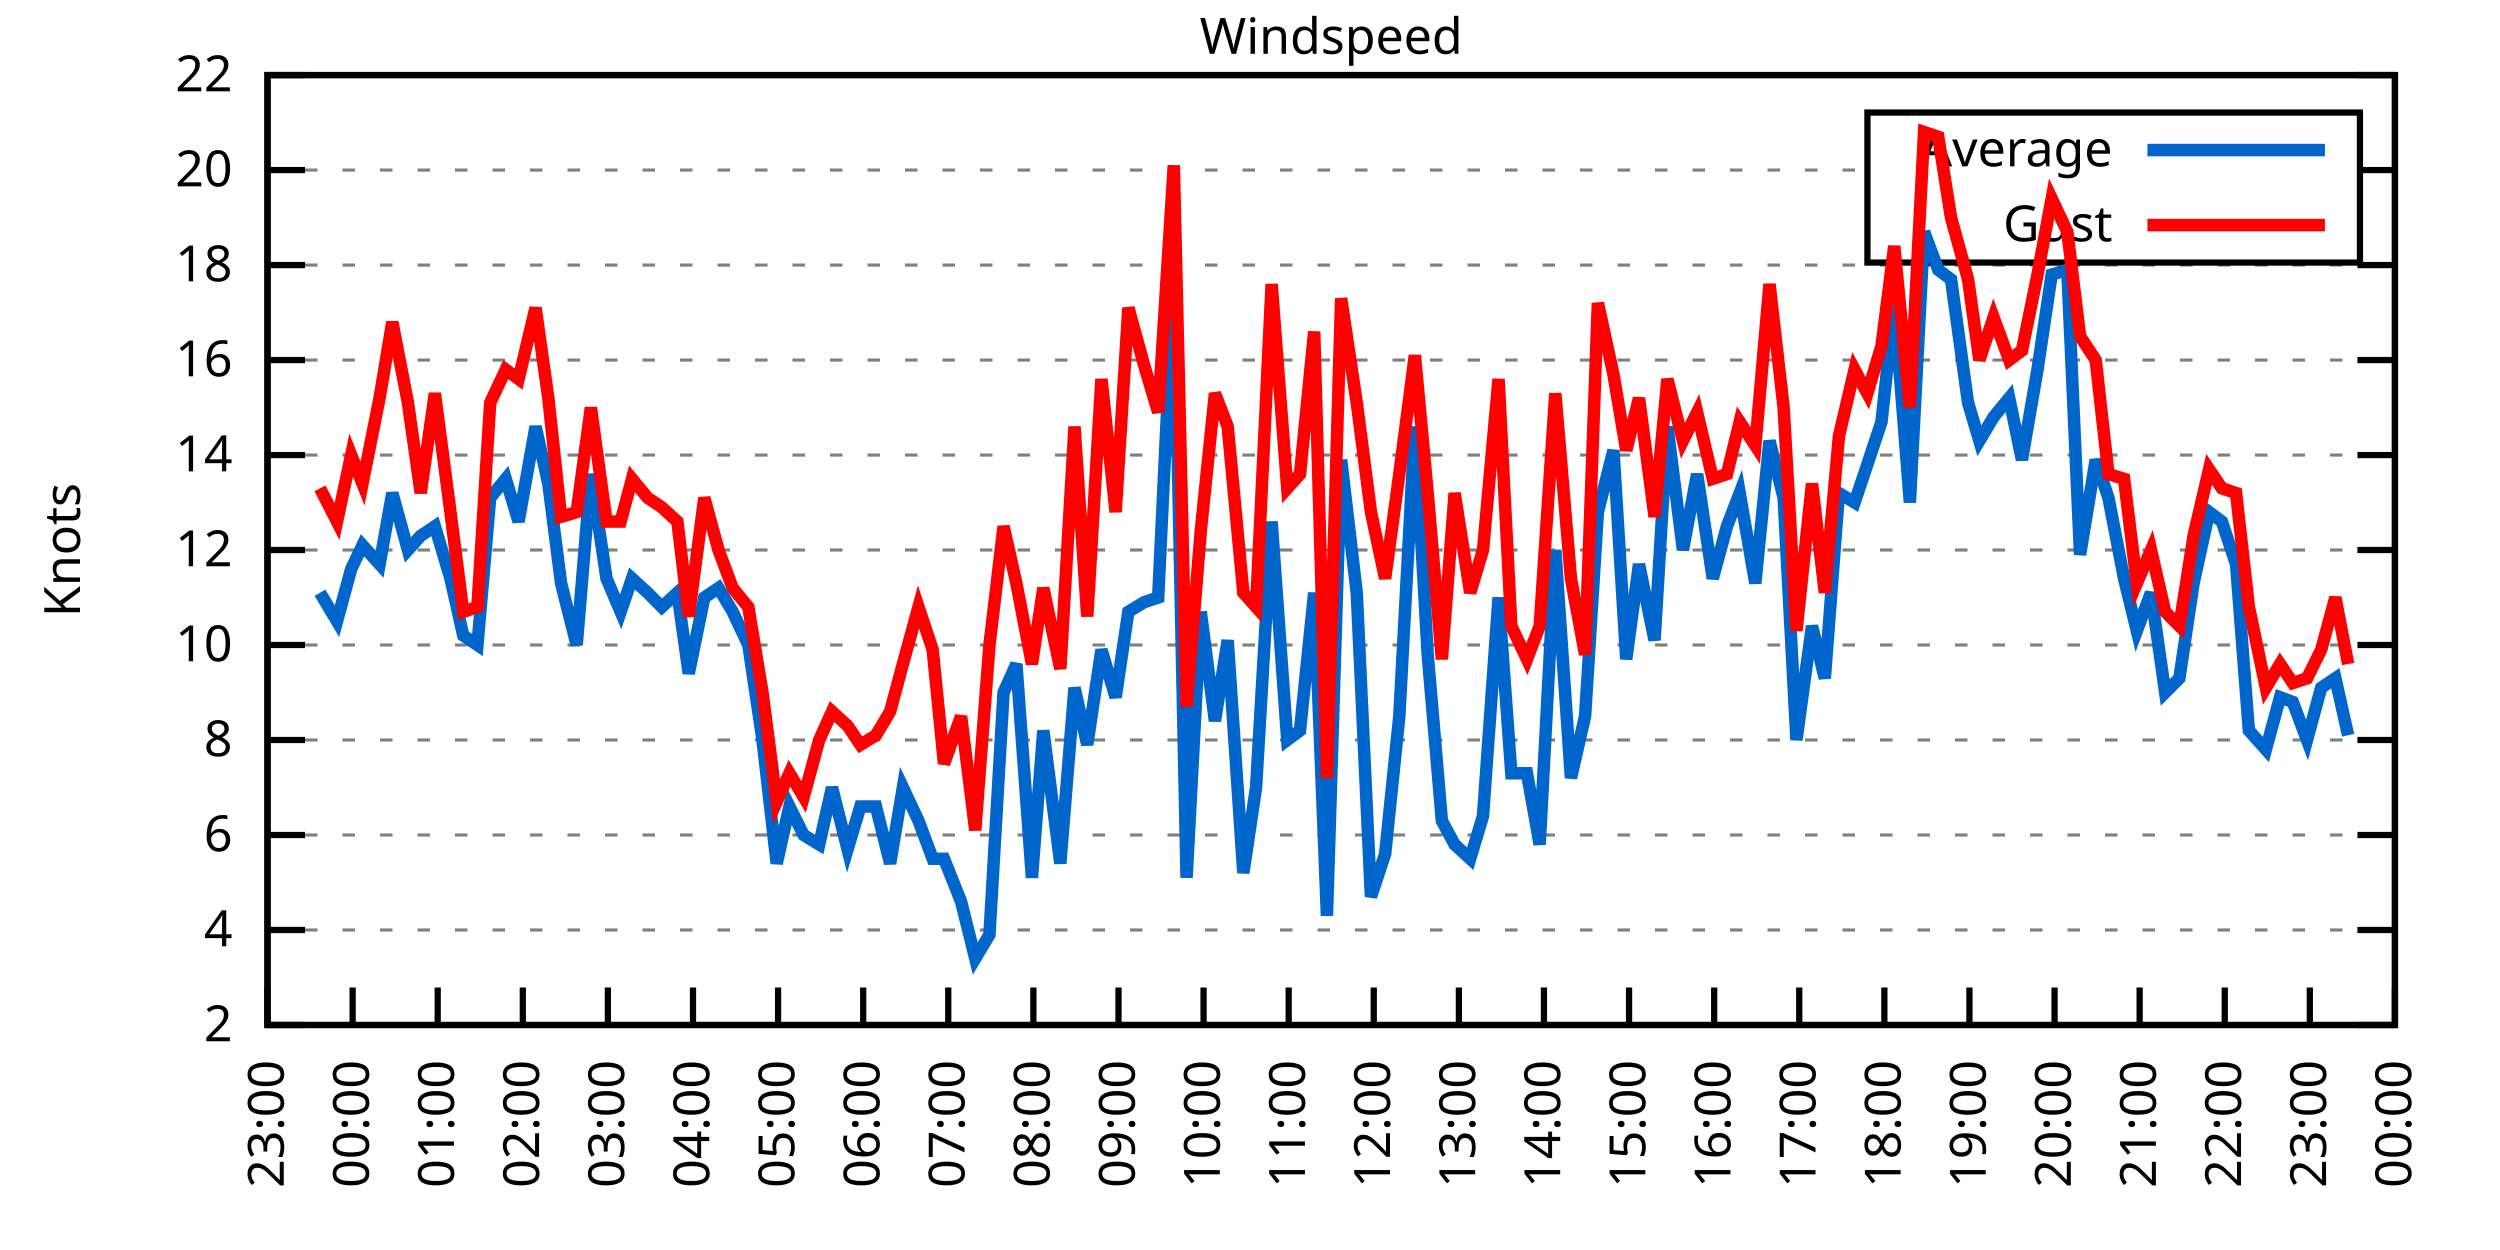
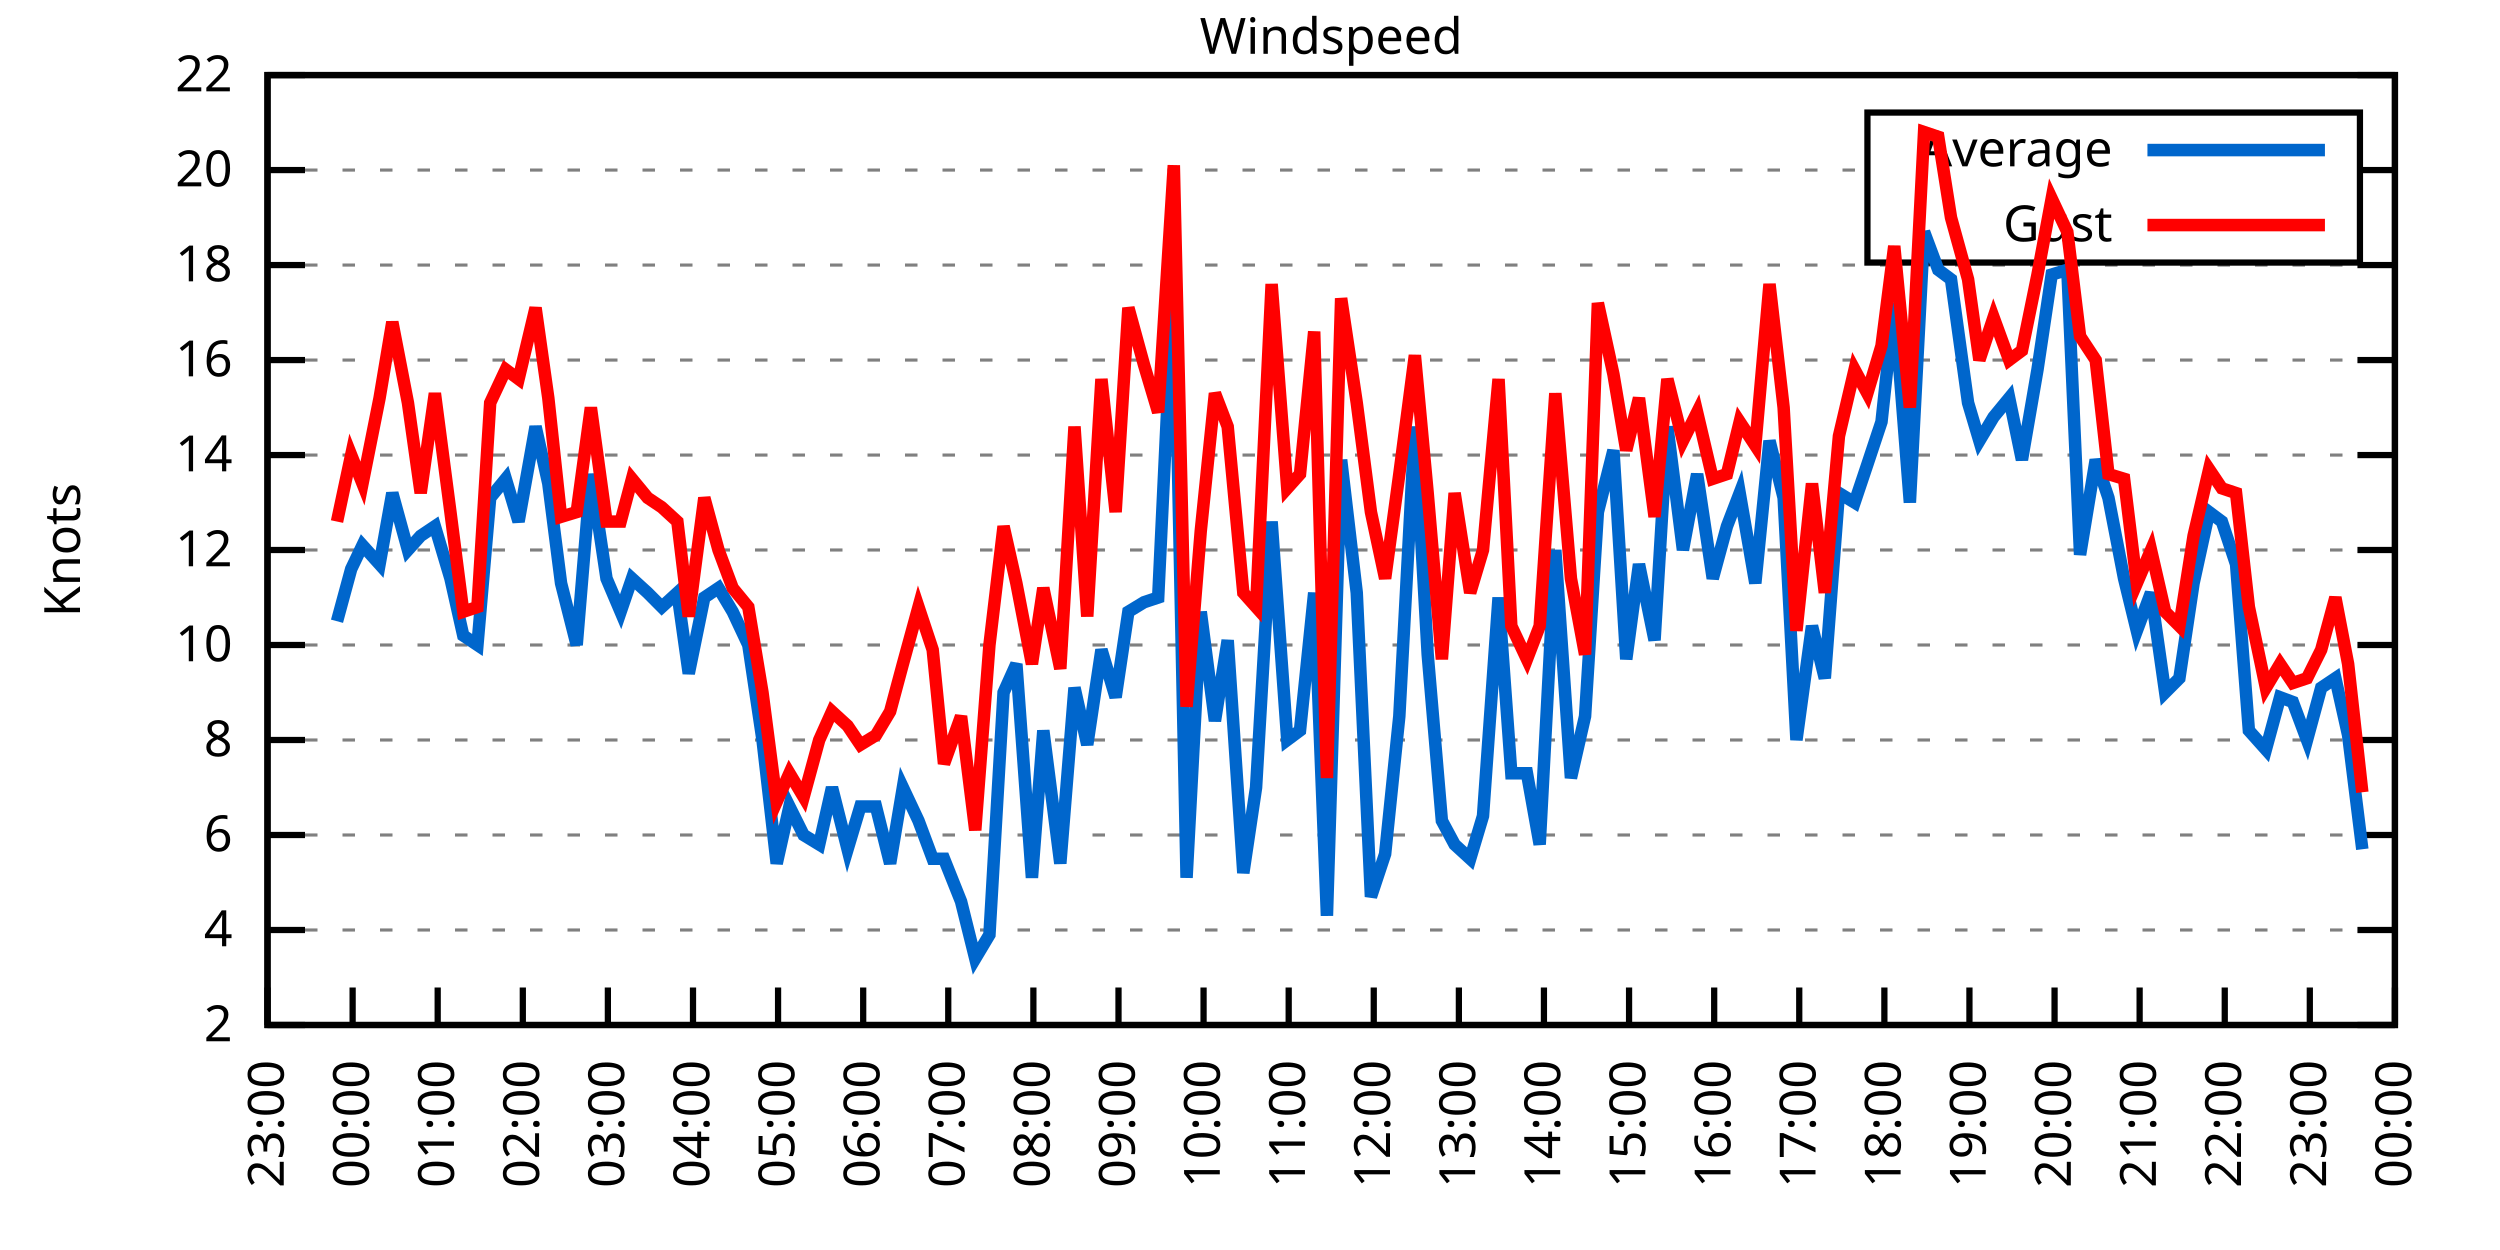
<svg xmlns="http://www.w3.org/2000/svg" xmlns:xlink="http://www.w3.org/1999/xlink" width="400" height="200" viewBox="0 0 400 200">
  <g id="gnuplot_canvas">
    <rect x="0" y="0" width="400" height="200" fill="none" />
    <defs>
      <circle id="gpDot" r="0.5" stroke-width="0.5" stroke="currentColor" />
      <path id="gpPt0" stroke-width="0.333" stroke="currentColor" d="M-1,0 h2 M0,-1 v2" />
      <path id="gpPt1" stroke-width="0.333" stroke="currentColor" d="M-1,-1 L1,1 M1,-1 L-1,1" />
      <path id="gpPt2" stroke-width="0.333" stroke="currentColor" d="M-1,0 L1,0 M0,-1 L0,1 M-1,-1 L1,1 M-1,1 L1,-1" />
      <rect id="gpPt3" stroke-width="0.333" stroke="currentColor" x="-1" y="-1" width="2" height="2" />
      <rect id="gpPt4" stroke-width="0.333" stroke="currentColor" fill="currentColor" x="-1" y="-1" width="2" height="2" />
      <circle id="gpPt5" stroke-width="0.333" stroke="currentColor" cx="0" cy="0" r="1" />
      <use xlink:href="#gpPt5" id="gpPt6" fill="currentColor" stroke="none" />
      <path id="gpPt7" stroke-width="0.333" stroke="currentColor" d="M0,-1.33 L-1.33,0.67 L1.33,0.67 z" />
      <use xlink:href="#gpPt7" id="gpPt8" fill="currentColor" stroke="none" />
      <use xlink:href="#gpPt7" id="gpPt9" stroke="currentColor" transform="rotate(180)" />
      <use xlink:href="#gpPt9" id="gpPt10" fill="currentColor" stroke="none" />
      <use xlink:href="#gpPt3" id="gpPt11" stroke="currentColor" transform="rotate(45)" />
      <use xlink:href="#gpPt11" id="gpPt12" fill="currentColor" stroke="none" />
      <path id="gpPt13" stroke-width="0.333" stroke="currentColor" d="M0,1.330 L1.265,0.411 L0.782,-1.067 L-0.782,-1.076 L-1.265,0.411 z" />
      <use xlink:href="#gpPt13" id="gpPt14" fill="currentColor" stroke="none" />
      <filter id="textbox" filterUnits="objectBoundingBox" x="0" y="0" height="1" width="1">
        <feFlood flood-color="white" flood-opacity="1" result="bgnd" />
        <feComposite in="SourceGraphic" in2="bgnd" operator="atop" />
      </filter>
      <filter id="greybox" filterUnits="objectBoundingBox" x="0" y="0" height="1" width="1">
        <feFlood flood-color="lightgrey" flood-opacity="1" result="grey" />
        <feComposite in="SourceGraphic" in2="grey" operator="atop" />
      </filter>
    </defs>
    <g fill="none" color="white" stroke="currentColor" stroke-width="1.00" stroke-linecap="butt" stroke-linejoin="miter">
</g>
    <g fill="none" color="black" stroke="currentColor" stroke-width="1.00" stroke-linecap="butt" stroke-linejoin="miter">
      <g stroke="none" shape-rendering="crispEdges">
        <polygon fill="rgb(255, 255, 255)" points="42.80,164.00 383.18,164.00 383.18,12.02 42.80,12.02 " />
      </g>
    </g>
    <g fill="none" color="black" stroke="currentColor" stroke-width="1.00" stroke-linecap="butt" stroke-linejoin="miter">
</g>
    <g fill="none" color="black" stroke="black" stroke-width="0.50" stroke-linecap="butt" stroke-linejoin="miter">
</g>
    <g fill="none" color="gray" stroke="currentColor" stroke-width="0.50" stroke-linecap="butt" stroke-linejoin="miter">
      <path stroke="gray" stroke-dasharray="2,4" class="gridline" d="M42.80,164.00 L383.19,164.00  " />
    </g>
    <g fill="none" color="gray" stroke="gray" stroke-width="1.00" stroke-linecap="butt" stroke-linejoin="miter">
</g>
    <g fill="none" color="black" stroke="currentColor" stroke-width="1.00" stroke-linecap="butt" stroke-linejoin="miter">
      <path stroke="black" d="M42.80,164.00 L48.80,164.00 M383.19,164.00 L377.19,164.00  " />
      <g transform="translate(37.20,166.60)" stroke="none" fill="black" font-family="Sans" font-size="8.00" text-anchor="end">
        <text>
          <tspan font-family="Sans"> 2</tspan>
        </text>
      </g>
    </g>
    <g fill="none" color="black" stroke="currentColor" stroke-width="1.00" stroke-linecap="butt" stroke-linejoin="miter">
</g>
    <g fill="none" color="black" stroke="black" stroke-width="0.50" stroke-linecap="butt" stroke-linejoin="miter">
</g>
    <g fill="none" color="gray" stroke="currentColor" stroke-width="0.50" stroke-linecap="butt" stroke-linejoin="miter">
      <path stroke="gray" stroke-dasharray="2,4" class="gridline" d="M42.80,148.80 L383.19,148.80  " />
    </g>
    <g fill="none" color="gray" stroke="gray" stroke-width="1.00" stroke-linecap="butt" stroke-linejoin="miter">
</g>
    <g fill="none" color="black" stroke="currentColor" stroke-width="1.00" stroke-linecap="butt" stroke-linejoin="miter">
      <path stroke="black" d="M42.80,148.80 L48.80,148.80 M383.19,148.80 L377.19,148.80  " />
      <g transform="translate(37.20,151.40)" stroke="none" fill="black" font-family="Sans" font-size="8.00" text-anchor="end">
        <text>
          <tspan font-family="Sans"> 4</tspan>
        </text>
      </g>
    </g>
    <g fill="none" color="black" stroke="currentColor" stroke-width="1.00" stroke-linecap="butt" stroke-linejoin="miter">
</g>
    <g fill="none" color="black" stroke="black" stroke-width="0.50" stroke-linecap="butt" stroke-linejoin="miter">
</g>
    <g fill="none" color="gray" stroke="currentColor" stroke-width="0.50" stroke-linecap="butt" stroke-linejoin="miter">
      <path stroke="gray" stroke-dasharray="2,4" class="gridline" d="M42.80,133.60 L383.19,133.60  " />
    </g>
    <g fill="none" color="gray" stroke="gray" stroke-width="1.00" stroke-linecap="butt" stroke-linejoin="miter">
</g>
    <g fill="none" color="black" stroke="currentColor" stroke-width="1.00" stroke-linecap="butt" stroke-linejoin="miter">
      <path stroke="black" d="M42.80,133.60 L48.80,133.60 M383.19,133.60 L377.19,133.60  " />
      <g transform="translate(37.20,136.20)" stroke="none" fill="black" font-family="Sans" font-size="8.00" text-anchor="end">
        <text>
          <tspan font-family="Sans"> 6</tspan>
        </text>
      </g>
    </g>
    <g fill="none" color="black" stroke="currentColor" stroke-width="1.00" stroke-linecap="butt" stroke-linejoin="miter">
</g>
    <g fill="none" color="black" stroke="black" stroke-width="0.50" stroke-linecap="butt" stroke-linejoin="miter">
</g>
    <g fill="none" color="gray" stroke="currentColor" stroke-width="0.50" stroke-linecap="butt" stroke-linejoin="miter">
      <path stroke="gray" stroke-dasharray="2,4" class="gridline" d="M42.80,118.40 L383.19,118.40  " />
    </g>
    <g fill="none" color="gray" stroke="gray" stroke-width="1.00" stroke-linecap="butt" stroke-linejoin="miter">
</g>
    <g fill="none" color="black" stroke="currentColor" stroke-width="1.00" stroke-linecap="butt" stroke-linejoin="miter">
      <path stroke="black" d="M42.80,118.40 L48.80,118.40 M383.19,118.40 L377.19,118.40  " />
      <g transform="translate(37.20,121.00)" stroke="none" fill="black" font-family="Sans" font-size="8.00" text-anchor="end">
        <text>
          <tspan font-family="Sans"> 8</tspan>
        </text>
      </g>
    </g>
    <g fill="none" color="black" stroke="currentColor" stroke-width="1.00" stroke-linecap="butt" stroke-linejoin="miter">
</g>
    <g fill="none" color="black" stroke="black" stroke-width="0.50" stroke-linecap="butt" stroke-linejoin="miter">
</g>
    <g fill="none" color="gray" stroke="currentColor" stroke-width="0.50" stroke-linecap="butt" stroke-linejoin="miter">
      <path stroke="gray" stroke-dasharray="2,4" class="gridline" d="M42.80,103.20 L383.19,103.20  " />
    </g>
    <g fill="none" color="gray" stroke="gray" stroke-width="1.00" stroke-linecap="butt" stroke-linejoin="miter">
</g>
    <g fill="none" color="black" stroke="currentColor" stroke-width="1.00" stroke-linecap="butt" stroke-linejoin="miter">
      <path stroke="black" d="M42.80,103.20 L48.80,103.20 M383.19,103.20 L377.19,103.20  " />
      <g transform="translate(37.20,105.80)" stroke="none" fill="black" font-family="Sans" font-size="8.00" text-anchor="end">
        <text>
          <tspan font-family="Sans"> 10</tspan>
        </text>
      </g>
    </g>
    <g fill="none" color="black" stroke="currentColor" stroke-width="1.00" stroke-linecap="butt" stroke-linejoin="miter">
</g>
    <g fill="none" color="black" stroke="black" stroke-width="0.50" stroke-linecap="butt" stroke-linejoin="miter">
</g>
    <g fill="none" color="gray" stroke="currentColor" stroke-width="0.50" stroke-linecap="butt" stroke-linejoin="miter">
      <path stroke="gray" stroke-dasharray="2,4" class="gridline" d="M42.80,88.00 L383.19,88.00  " />
    </g>
    <g fill="none" color="gray" stroke="gray" stroke-width="1.00" stroke-linecap="butt" stroke-linejoin="miter">
</g>
    <g fill="none" color="black" stroke="currentColor" stroke-width="1.00" stroke-linecap="butt" stroke-linejoin="miter">
      <path stroke="black" d="M42.80,88.00 L48.80,88.00 M383.19,88.00 L377.19,88.00  " />
      <g transform="translate(37.20,90.60)" stroke="none" fill="black" font-family="Sans" font-size="8.00" text-anchor="end">
        <text>
          <tspan font-family="Sans"> 12</tspan>
        </text>
      </g>
    </g>
    <g fill="none" color="black" stroke="currentColor" stroke-width="1.00" stroke-linecap="butt" stroke-linejoin="miter">
</g>
    <g fill="none" color="black" stroke="black" stroke-width="0.50" stroke-linecap="butt" stroke-linejoin="miter">
</g>
    <g fill="none" color="gray" stroke="currentColor" stroke-width="0.50" stroke-linecap="butt" stroke-linejoin="miter">
      <path stroke="gray" stroke-dasharray="2,4" class="gridline" d="M42.80,72.81 L383.19,72.81  " />
    </g>
    <g fill="none" color="gray" stroke="gray" stroke-width="1.00" stroke-linecap="butt" stroke-linejoin="miter">
</g>
    <g fill="none" color="black" stroke="currentColor" stroke-width="1.00" stroke-linecap="butt" stroke-linejoin="miter">
      <path stroke="black" d="M42.80,72.81 L48.80,72.81 M383.19,72.81 L377.19,72.81  " />
      <g transform="translate(37.20,75.41)" stroke="none" fill="black" font-family="Sans" font-size="8.00" text-anchor="end">
        <text>
          <tspan font-family="Sans"> 14</tspan>
        </text>
      </g>
    </g>
    <g fill="none" color="black" stroke="currentColor" stroke-width="1.00" stroke-linecap="butt" stroke-linejoin="miter">
</g>
    <g fill="none" color="black" stroke="black" stroke-width="0.50" stroke-linecap="butt" stroke-linejoin="miter">
</g>
    <g fill="none" color="gray" stroke="currentColor" stroke-width="0.50" stroke-linecap="butt" stroke-linejoin="miter">
      <path stroke="gray" stroke-dasharray="2,4" class="gridline" d="M42.80,57.61 L383.19,57.61  " />
    </g>
    <g fill="none" color="gray" stroke="gray" stroke-width="1.00" stroke-linecap="butt" stroke-linejoin="miter">
</g>
    <g fill="none" color="black" stroke="currentColor" stroke-width="1.00" stroke-linecap="butt" stroke-linejoin="miter">
      <path stroke="black" d="M42.80,57.61 L48.80,57.61 M383.19,57.61 L377.19,57.61  " />
      <g transform="translate(37.20,60.21)" stroke="none" fill="black" font-family="Sans" font-size="8.00" text-anchor="end">
        <text>
          <tspan font-family="Sans"> 16</tspan>
        </text>
      </g>
    </g>
    <g fill="none" color="black" stroke="currentColor" stroke-width="1.00" stroke-linecap="butt" stroke-linejoin="miter">
</g>
    <g fill="none" color="black" stroke="black" stroke-width="0.50" stroke-linecap="butt" stroke-linejoin="miter">
</g>
    <g fill="none" color="gray" stroke="currentColor" stroke-width="0.50" stroke-linecap="butt" stroke-linejoin="miter">
      <path stroke="gray" stroke-dasharray="2,4" class="gridline" d="M42.80,42.41 L383.19,42.41  " />
    </g>
    <g fill="none" color="gray" stroke="gray" stroke-width="1.00" stroke-linecap="butt" stroke-linejoin="miter">
</g>
    <g fill="none" color="black" stroke="currentColor" stroke-width="1.00" stroke-linecap="butt" stroke-linejoin="miter">
      <path stroke="black" d="M42.80,42.41 L48.80,42.41 M383.19,42.41 L377.19,42.41  " />
      <g transform="translate(37.20,45.01)" stroke="none" fill="black" font-family="Sans" font-size="8.00" text-anchor="end">
        <text>
          <tspan font-family="Sans"> 18</tspan>
        </text>
      </g>
    </g>
    <g fill="none" color="black" stroke="currentColor" stroke-width="1.00" stroke-linecap="butt" stroke-linejoin="miter">
</g>
    <g fill="none" color="black" stroke="black" stroke-width="0.50" stroke-linecap="butt" stroke-linejoin="miter">
</g>
    <g fill="none" color="gray" stroke="currentColor" stroke-width="0.50" stroke-linecap="butt" stroke-linejoin="miter">
      <path stroke="gray" stroke-dasharray="2,4" class="gridline" d="M42.80,27.21 L298.79,27.21 M377.59,27.21 L383.19,27.21  " />
    </g>
    <g fill="none" color="gray" stroke="gray" stroke-width="1.00" stroke-linecap="butt" stroke-linejoin="miter">
</g>
    <g fill="none" color="black" stroke="currentColor" stroke-width="1.00" stroke-linecap="butt" stroke-linejoin="miter">
      <path stroke="black" d="M42.80,27.21 L48.80,27.21 M383.19,27.21 L377.19,27.21  " />
      <g transform="translate(37.20,29.81)" stroke="none" fill="black" font-family="Sans" font-size="8.00" text-anchor="end">
        <text>
          <tspan font-family="Sans"> 20</tspan>
        </text>
      </g>
    </g>
    <g fill="none" color="black" stroke="currentColor" stroke-width="1.00" stroke-linecap="butt" stroke-linejoin="miter">
</g>
    <g fill="none" color="black" stroke="black" stroke-width="0.50" stroke-linecap="butt" stroke-linejoin="miter">
</g>
    <g fill="none" color="gray" stroke="currentColor" stroke-width="0.50" stroke-linecap="butt" stroke-linejoin="miter">
      <path stroke="gray" stroke-dasharray="2,4" class="gridline" d="M42.80,12.01 L383.19,12.01  " />
    </g>
    <g fill="none" color="gray" stroke="gray" stroke-width="1.00" stroke-linecap="butt" stroke-linejoin="miter">
</g>
    <g fill="none" color="black" stroke="currentColor" stroke-width="1.00" stroke-linecap="butt" stroke-linejoin="miter">
      <path stroke="black" d="M42.80,12.01 L48.80,12.01 M383.19,12.01 L377.19,12.01  " />
      <g transform="translate(37.20,14.61)" stroke="none" fill="black" font-family="Sans" font-size="8.00" text-anchor="end">
        <text>
          <tspan font-family="Sans"> 22</tspan>
        </text>
      </g>
    </g>
    <g fill="none" color="black" stroke="currentColor" stroke-width="1.00" stroke-linecap="butt" stroke-linejoin="miter">
      <path stroke="black" d="M42.80,164.00 L42.80,158.00  " />
      <g transform="translate(45.40,169.60) rotate(270.00)" stroke="none" fill="black" font-family="Sans" font-size="8.00" text-anchor="end">
        <text>
          <tspan font-family="Sans">23:00</tspan>
        </text>
      </g>
    </g>
    <g fill="none" color="black" stroke="currentColor" stroke-width="1.00" stroke-linecap="butt" stroke-linejoin="miter">
      <path stroke="black" d="M56.42,164.00 L56.42,158.00  " />
      <g transform="translate(59.02,169.60) rotate(270.00)" stroke="none" fill="black" font-family="Sans" font-size="8.00" text-anchor="end">
        <text>
          <tspan font-family="Sans">00:00</tspan>
        </text>
      </g>
    </g>
    <g fill="none" color="black" stroke="currentColor" stroke-width="1.00" stroke-linecap="butt" stroke-linejoin="miter">
      <path stroke="black" d="M70.03,164.00 L70.03,158.00  " />
      <g transform="translate(72.63,169.60) rotate(270.00)" stroke="none" fill="black" font-family="Sans" font-size="8.00" text-anchor="end">
        <text>
          <tspan font-family="Sans">01:00</tspan>
        </text>
      </g>
    </g>
    <g fill="none" color="black" stroke="currentColor" stroke-width="1.00" stroke-linecap="butt" stroke-linejoin="miter">
      <path stroke="black" d="M83.65,164.00 L83.65,158.00  " />
      <g transform="translate(86.25,169.60) rotate(270.00)" stroke="none" fill="black" font-family="Sans" font-size="8.00" text-anchor="end">
        <text>
          <tspan font-family="Sans">02:00</tspan>
        </text>
      </g>
    </g>
    <g fill="none" color="black" stroke="currentColor" stroke-width="1.00" stroke-linecap="butt" stroke-linejoin="miter">
      <path stroke="black" d="M97.26,164.00 L97.26,158.00  " />
      <g transform="translate(99.86,169.60) rotate(270.00)" stroke="none" fill="black" font-family="Sans" font-size="8.00" text-anchor="end">
        <text>
          <tspan font-family="Sans">03:00</tspan>
        </text>
      </g>
    </g>
    <g fill="none" color="black" stroke="currentColor" stroke-width="1.00" stroke-linecap="butt" stroke-linejoin="miter">
      <path stroke="black" d="M110.88,164.00 L110.88,158.00  " />
      <g transform="translate(113.48,169.60) rotate(270.00)" stroke="none" fill="black" font-family="Sans" font-size="8.00" text-anchor="end">
        <text>
          <tspan font-family="Sans">04:00</tspan>
        </text>
      </g>
    </g>
    <g fill="none" color="black" stroke="currentColor" stroke-width="1.00" stroke-linecap="butt" stroke-linejoin="miter">
      <path stroke="black" d="M124.49,164.00 L124.49,158.00  " />
      <g transform="translate(127.09,169.60) rotate(270.00)" stroke="none" fill="black" font-family="Sans" font-size="8.00" text-anchor="end">
        <text>
          <tspan font-family="Sans">05:00</tspan>
        </text>
      </g>
    </g>
    <g fill="none" color="black" stroke="currentColor" stroke-width="1.00" stroke-linecap="butt" stroke-linejoin="miter">
      <path stroke="black" d="M138.11,164.00 L138.11,158.00  " />
      <g transform="translate(140.71,169.60) rotate(270.00)" stroke="none" fill="black" font-family="Sans" font-size="8.00" text-anchor="end">
        <text>
          <tspan font-family="Sans">06:00</tspan>
        </text>
      </g>
    </g>
    <g fill="none" color="black" stroke="currentColor" stroke-width="1.00" stroke-linecap="butt" stroke-linejoin="miter">
      <path stroke="black" d="M151.72,164.00 L151.72,158.00  " />
      <g transform="translate(154.32,169.60) rotate(270.00)" stroke="none" fill="black" font-family="Sans" font-size="8.00" text-anchor="end">
        <text>
          <tspan font-family="Sans">07:00</tspan>
        </text>
      </g>
    </g>
    <g fill="none" color="black" stroke="currentColor" stroke-width="1.00" stroke-linecap="butt" stroke-linejoin="miter">
      <path stroke="black" d="M165.34,164.00 L165.34,158.00  " />
      <g transform="translate(167.94,169.60) rotate(270.00)" stroke="none" fill="black" font-family="Sans" font-size="8.00" text-anchor="end">
        <text>
          <tspan font-family="Sans">08:00</tspan>
        </text>
      </g>
    </g>
    <g fill="none" color="black" stroke="currentColor" stroke-width="1.00" stroke-linecap="butt" stroke-linejoin="miter">
      <path stroke="black" d="M178.96,164.00 L178.96,158.00  " />
      <g transform="translate(181.56,169.60) rotate(270.00)" stroke="none" fill="black" font-family="Sans" font-size="8.00" text-anchor="end">
        <text>
          <tspan font-family="Sans">09:00</tspan>
        </text>
      </g>
    </g>
    <g fill="none" color="black" stroke="currentColor" stroke-width="1.00" stroke-linecap="butt" stroke-linejoin="miter">
      <path stroke="black" d="M192.57,164.00 L192.57,158.00  " />
      <g transform="translate(195.17,169.60) rotate(270.00)" stroke="none" fill="black" font-family="Sans" font-size="8.00" text-anchor="end">
        <text>
          <tspan font-family="Sans">10:00</tspan>
        </text>
      </g>
    </g>
    <g fill="none" color="black" stroke="currentColor" stroke-width="1.00" stroke-linecap="butt" stroke-linejoin="miter">
      <path stroke="black" d="M206.19,164.00 L206.19,158.00  " />
      <g transform="translate(208.79,169.60) rotate(270.00)" stroke="none" fill="black" font-family="Sans" font-size="8.00" text-anchor="end">
        <text>
          <tspan font-family="Sans">11:00</tspan>
        </text>
      </g>
    </g>
    <g fill="none" color="black" stroke="currentColor" stroke-width="1.00" stroke-linecap="butt" stroke-linejoin="miter">
      <path stroke="black" d="M219.80,164.00 L219.80,158.00  " />
      <g transform="translate(222.40,169.60) rotate(270.00)" stroke="none" fill="black" font-family="Sans" font-size="8.00" text-anchor="end">
        <text>
          <tspan font-family="Sans">12:00</tspan>
        </text>
      </g>
    </g>
    <g fill="none" color="black" stroke="currentColor" stroke-width="1.00" stroke-linecap="butt" stroke-linejoin="miter">
      <path stroke="black" d="M233.42,164.00 L233.42,158.00  " />
      <g transform="translate(236.02,169.60) rotate(270.00)" stroke="none" fill="black" font-family="Sans" font-size="8.00" text-anchor="end">
        <text>
          <tspan font-family="Sans">13:00</tspan>
        </text>
      </g>
    </g>
    <g fill="none" color="black" stroke="currentColor" stroke-width="1.00" stroke-linecap="butt" stroke-linejoin="miter">
      <path stroke="black" d="M247.03,164.00 L247.03,158.00  " />
      <g transform="translate(249.63,169.60) rotate(270.00)" stroke="none" fill="black" font-family="Sans" font-size="8.00" text-anchor="end">
        <text>
          <tspan font-family="Sans">14:00</tspan>
        </text>
      </g>
    </g>
    <g fill="none" color="black" stroke="currentColor" stroke-width="1.00" stroke-linecap="butt" stroke-linejoin="miter">
      <path stroke="black" d="M260.65,164.00 L260.65,158.00  " />
      <g transform="translate(263.25,169.60) rotate(270.00)" stroke="none" fill="black" font-family="Sans" font-size="8.00" text-anchor="end">
        <text>
          <tspan font-family="Sans">15:00</tspan>
        </text>
      </g>
    </g>
    <g fill="none" color="black" stroke="currentColor" stroke-width="1.00" stroke-linecap="butt" stroke-linejoin="miter">
      <path stroke="black" d="M274.27,164.00 L274.27,158.00  " />
      <g transform="translate(276.87,169.60) rotate(270.00)" stroke="none" fill="black" font-family="Sans" font-size="8.00" text-anchor="end">
        <text>
          <tspan font-family="Sans">16:00</tspan>
        </text>
      </g>
    </g>
    <g fill="none" color="black" stroke="currentColor" stroke-width="1.00" stroke-linecap="butt" stroke-linejoin="miter">
      <path stroke="black" d="M287.88,164.00 L287.88,158.00  " />
      <g transform="translate(290.48,169.60) rotate(270.00)" stroke="none" fill="black" font-family="Sans" font-size="8.00" text-anchor="end">
        <text>
          <tspan font-family="Sans">17:00</tspan>
        </text>
      </g>
    </g>
    <g fill="none" color="black" stroke="currentColor" stroke-width="1.00" stroke-linecap="butt" stroke-linejoin="miter">
      <path stroke="black" d="M301.50,164.00 L301.50,158.00  " />
      <g transform="translate(304.10,169.60) rotate(270.00)" stroke="none" fill="black" font-family="Sans" font-size="8.00" text-anchor="end">
        <text>
          <tspan font-family="Sans">18:00</tspan>
        </text>
      </g>
    </g>
    <g fill="none" color="black" stroke="currentColor" stroke-width="1.00" stroke-linecap="butt" stroke-linejoin="miter">
      <path stroke="black" d="M315.11,164.00 L315.11,158.00  " />
      <g transform="translate(317.71,169.60) rotate(270.00)" stroke="none" fill="black" font-family="Sans" font-size="8.00" text-anchor="end">
        <text>
          <tspan font-family="Sans">19:00</tspan>
        </text>
      </g>
    </g>
    <g fill="none" color="black" stroke="currentColor" stroke-width="1.00" stroke-linecap="butt" stroke-linejoin="miter">
      <path stroke="black" d="M328.73,164.00 L328.73,158.00  " />
      <g transform="translate(331.33,169.60) rotate(270.00)" stroke="none" fill="black" font-family="Sans" font-size="8.00" text-anchor="end">
        <text>
          <tspan font-family="Sans">20:00</tspan>
        </text>
      </g>
    </g>
    <g fill="none" color="black" stroke="currentColor" stroke-width="1.00" stroke-linecap="butt" stroke-linejoin="miter">
      <path stroke="black" d="M342.34,164.00 L342.34,158.00  " />
      <g transform="translate(344.94,169.60) rotate(270.00)" stroke="none" fill="black" font-family="Sans" font-size="8.00" text-anchor="end">
        <text>
          <tspan font-family="Sans">21:00</tspan>
        </text>
      </g>
    </g>
    <g fill="none" color="black" stroke="currentColor" stroke-width="1.00" stroke-linecap="butt" stroke-linejoin="miter">
      <path stroke="black" d="M355.96,164.00 L355.96,158.00  " />
      <g transform="translate(358.56,169.60) rotate(270.00)" stroke="none" fill="black" font-family="Sans" font-size="8.00" text-anchor="end">
        <text>
          <tspan font-family="Sans">22:00</tspan>
        </text>
      </g>
    </g>
    <g fill="none" color="black" stroke="currentColor" stroke-width="1.00" stroke-linecap="butt" stroke-linejoin="miter">
      <path stroke="black" d="M369.57,164.00 L369.57,158.00  " />
      <g transform="translate(372.17,169.60) rotate(270.00)" stroke="none" fill="black" font-family="Sans" font-size="8.00" text-anchor="end">
        <text>
          <tspan font-family="Sans">23:00</tspan>
        </text>
      </g>
    </g>
    <g fill="none" color="black" stroke="currentColor" stroke-width="1.00" stroke-linecap="butt" stroke-linejoin="miter">
      <path stroke="black" d="M383.19,164.00 L383.19,158.00  " />
      <g transform="translate(385.79,169.60) rotate(270.00)" stroke="none" fill="black" font-family="Sans" font-size="8.00" text-anchor="end">
        <text>
          <tspan font-family="Sans">00:00</tspan>
        </text>
      </g>
    </g>
    <g fill="none" color="black" stroke="currentColor" stroke-width="1.00" stroke-linecap="butt" stroke-linejoin="miter">
</g>
    <g fill="none" color="black" stroke="currentColor" stroke-width="1.00" stroke-linecap="butt" stroke-linejoin="miter">
      <path stroke="black" d="M42.80,12.01 L42.80,164.00 L383.19,164.00 L383.19,12.01 L42.80,12.01 Z  " />
    </g>
    <g fill="none" color="black" stroke="currentColor" stroke-width="1.00" stroke-linecap="butt" stroke-linejoin="miter">
</g>
    <g fill="none" color="black" stroke="currentColor" stroke-width="1.00" stroke-linecap="butt" stroke-linejoin="miter">
      <path stroke="black" d="M298.79,42.01 L298.79,18.01 L377.59,18.01 L377.59,42.01 L298.79,42.01 Z  " />
    </g>
    <g id="Windspeed_plot_1">
      <g fill="none" color="white" stroke="black" stroke-width="2.00" stroke-linecap="butt" stroke-linejoin="miter">
</g>
      <g fill="none" color="black" stroke="currentColor" stroke-width="2.00" stroke-linecap="butt" stroke-linejoin="miter">
        <g transform="translate(337.99,26.61)" stroke="none" fill="black" font-family="Sans" font-size="8.00" text-anchor="end">
          <text>
            <tspan font-family="Sans">Average</tspan>
          </text>
        </g>
      </g>
      <g fill="none" color="black" stroke="currentColor" stroke-width="2.00" stroke-linecap="butt" stroke-linejoin="miter">
-         <path stroke="rgb(  0, 102, 204)" d="M343.59,24.01 L371.99,24.01 M51.20,94.84 L53.92,99.40 L56.19,91.04 L58.00,87.25 L60.73,90.28 L62.77,78.89   L65.27,88.00 L67.31,85.73 L69.58,84.21 L72.07,92.56 L74.12,101.68 L76.39,103.20 L78.43,79.65 L80.92,76.61   L82.97,83.45 L85.69,68.25 L87.73,77.37 L89.77,93.32 L92.27,103.20 L94.54,75.85 L97.04,92.56 L99.30,97.88   L101.12,92.56 L103.62,94.84 L105.89,97.12 L108.38,94.84 L110.20,107.76 L112.69,95.60 L114.96,94.08 L117.23,97.88   L119.73,103.20 L122.00,118.40 L124.27,138.16 L126.31,129.04 L128.58,133.60 L131.07,135.12 L133.12,126.00 L135.61,135.88   L137.66,129.04 L140.15,129.04 L142.42,138.16 L144.46,126.00 L146.96,131.32 L149.23,137.40 L151.04,137.40 L153.77,144.24   L156.04,153.36 L158.31,149.56 L160.57,110.80 L162.62,106.24 L165.11,140.44 L166.93,116.88 L169.65,138.16 L171.92,110.04   L173.96,119.16 L176.23,103.96 L178.50,111.56 L180.54,97.88 L183.04,96.36 L185.31,95.60 L187.81,43.17 L189.85,140.44   L192.12,97.88 L194.39,115.36 L196.43,102.44 L198.93,139.68 L200.97,126.00 L203.46,83.45 L205.96,118.40 L208.00,116.88   L210.27,94.84 L212.31,146.52 L214.58,73.57 L217.08,94.84 L219.35,143.48 L221.62,136.64 L223.89,114.60 L226.38,68.25   L228.43,104.72 L230.70,131.32 L232.74,135.12 L235.23,137.40 L237.28,130.56 L239.77,95.60 L241.81,123.72 L244.31,123.72   L246.35,135.12 L248.85,88.00 L251.35,124.48 L253.61,114.60 L255.66,81.93 L258.15,72.05 L260.20,105.48 L262.24,90.28   L264.73,102.44 L266.78,68.25 L269.27,88.00 L271.54,75.85 L274.04,92.56 L276.31,84.21 L278.35,78.89 L280.85,93.32   L283.12,70.53 L285.38,79.65 L287.43,118.40 L289.92,100.16 L291.97,108.52 L294.23,78.89 L296.73,80.41 L298.77,74.33   L301.04,67.49 L303.08,48.49 L305.58,80.41 L307.85,37.09 L310.12,43.17 L312.16,44.69 L314.89,64.45 L316.70,70.53   L318.97,66.73 L321.47,63.69 L323.51,73.57 L326.00,59.13 L328.27,43.93 L330.77,43.17 L332.81,88.76 L335.31,73.57   L337.35,79.65 L339.85,92.56 L341.89,100.92 L344.16,94.84 L346.43,110.80 L348.70,108.52 L350.97,93.32 L353.46,81.93   L355.50,83.45 L357.77,90.28 L359.82,116.88 L362.54,119.92 L364.81,111.56 L366.85,112.32 L369.12,118.40 L371.39,110.04   L373.66,108.52 L375.70,117.64  " />
+         <path stroke="rgb(  0, 102, 204)" d="M343.59,24.01 L371.99,24.01 M53.92,99.40 L56.19,91.04 L58.00,87.25 L60.73,90.28 L62.77,78.89 L65.27,88.00   L67.31,85.73 L69.58,84.21 L72.07,92.56 L74.12,101.68 L76.39,103.20 L78.43,79.65 L80.92,76.61 L82.97,83.45   L85.69,68.25 L87.73,77.37 L89.77,93.32 L92.27,103.20 L94.54,75.85 L97.04,92.56 L99.30,97.88 L101.12,92.56   L103.62,94.84 L105.89,97.12 L108.38,94.84 L110.20,107.76 L112.69,95.60 L114.96,94.08 L117.23,97.88 L119.73,103.20   L122.00,118.40 L124.27,138.16 L126.31,129.04 L128.58,133.60 L131.07,135.12 L133.12,126.00 L135.61,135.88 L137.66,129.04   L140.15,129.04 L142.42,138.16 L144.46,126.00 L146.96,131.32 L149.23,137.40 L151.04,137.40 L153.77,144.24 L156.04,153.36   L158.31,149.56 L160.57,110.80 L162.62,106.24 L165.11,140.44 L166.93,116.88 L169.65,138.16 L171.92,110.04 L173.96,119.16   L176.23,103.96 L178.50,111.56 L180.54,97.88 L183.04,96.36 L185.31,95.60 L187.81,43.17 L189.85,140.44 L192.12,97.88   L194.39,115.36 L196.43,102.44 L198.93,139.68 L200.97,126.00 L203.46,83.45 L205.96,118.40 L208.00,116.88 L210.27,94.84   L212.31,146.52 L214.58,73.57 L217.08,94.84 L219.35,143.48 L221.62,136.64 L223.89,114.60 L226.38,68.25 L228.43,104.72   L230.70,131.32 L232.74,135.12 L235.23,137.40 L237.28,130.56 L239.77,95.60 L241.81,123.72 L244.31,123.72 L246.35,135.12   L248.85,88.00 L251.35,124.48 L253.61,114.60 L255.66,81.93 L258.15,72.05 L260.20,105.48 L262.24,90.28 L264.73,102.44   L266.78,68.25 L269.27,88.00 L271.54,75.85 L274.04,92.56 L276.31,84.21 L278.35,78.89 L280.85,93.32 L283.12,70.53   L285.38,79.65 L287.43,118.40 L289.92,100.16 L291.97,108.52 L294.23,78.89 L296.73,80.41 L298.77,74.33 L301.04,67.49   L303.08,48.49 L305.58,80.41 L307.85,37.09 L310.12,43.17 L312.16,44.69 L314.89,64.45 L316.70,70.53 L318.97,66.73   L321.47,63.69 L323.51,73.57 L326.00,59.13 L328.27,43.93 L330.77,43.17 L332.81,88.76 L335.31,73.57 L337.35,79.65   L339.85,92.56 L341.89,100.92 L344.16,94.84 L346.43,110.80 L348.70,108.52 L350.97,93.32 L353.46,81.93 L355.50,83.45   L357.77,90.28 L359.82,116.88 L362.54,119.92 L364.81,111.56 L366.85,112.32 L369.12,118.40 L371.39,110.04 L373.66,108.52   L375.70,117.64 L377.97,135.88  " />
      </g>
    </g>
    <g id="Windspeed_plot_2">
      <g fill="none" color="black" stroke="currentColor" stroke-width="2.00" stroke-linecap="butt" stroke-linejoin="miter">
        <g transform="translate(337.99,38.61)" stroke="none" fill="black" font-family="Sans" font-size="8.00" text-anchor="end">
          <text>
            <tspan font-family="Sans">Gust</tspan>
          </text>
        </g>
      </g>
      <g fill="none" color="black" stroke="currentColor" stroke-width="2.00" stroke-linecap="butt" stroke-linejoin="miter">
-         <path stroke="rgb(255,   0,   0)" d="M343.59,36.01 L371.99,36.01 M51.20,78.13 L53.92,83.45 L56.19,72.81 L58.00,77.37 L60.73,63.69 L62.77,51.53   L65.27,64.45 L67.31,78.89 L69.58,62.93 L72.07,81.93 L74.12,97.88 L76.39,97.12 L78.43,64.45 L80.92,59.13   L82.97,60.65 L85.69,49.25 L87.73,63.69 L89.77,82.69 L92.27,81.93 L94.54,65.21 L97.04,83.45 L99.30,83.45   L101.12,76.61 L103.62,79.65 L105.89,81.17 L108.38,83.45 L110.20,98.64 L112.69,79.65 L114.96,88.00 L117.23,94.08   L119.73,97.12 L122.00,110.80 L124.27,128.28 L126.31,123.72 L128.58,127.52 L131.07,118.40 L133.12,113.84 L135.61,116.12   L137.66,119.16 L140.15,117.64 L142.42,113.84 L144.46,106.24 L146.96,97.12 L149.23,103.96 L151.04,122.20 L153.77,114.60   L156.04,132.84 L158.31,103.20 L160.57,84.21 L162.62,93.32 L165.11,106.24 L166.93,94.08 L169.65,107.00 L171.92,68.25   L173.96,98.64 L176.23,60.65 L178.50,81.93 L180.54,49.25 L183.04,58.37 L185.31,65.97 L187.81,26.45 L189.85,113.08   L192.12,84.97 L194.39,62.93 L196.43,68.25 L198.93,94.84 L200.97,97.12 L203.46,45.45 L205.96,78.13 L208.00,75.85   L210.27,53.05 L212.31,124.48 L214.58,47.73 L217.08,64.45 L219.35,81.93 L221.62,92.56 L223.89,75.85 L226.38,56.85   L228.43,78.89 L230.70,105.48 L232.74,78.89 L235.23,94.84 L237.28,88.00 L239.77,60.65 L241.81,100.16 L244.31,105.48   L246.35,100.16 L248.85,62.93 L251.35,92.56 L253.61,104.72 L255.66,48.49 L258.15,59.89 L260.20,72.05 L262.24,63.69   L264.73,82.69 L266.78,60.65 L269.27,70.53 L271.54,65.97 L274.04,76.61 L276.31,75.85 L278.35,67.49 L280.85,71.29   L283.12,45.45 L285.38,65.21 L287.43,100.92 L289.92,77.37 L291.97,94.84 L294.23,69.77 L296.73,59.13 L298.77,62.93   L301.04,55.33 L303.08,39.37 L305.58,65.21 L307.85,21.13 L310.12,21.89 L312.16,34.81 L314.89,44.69 L316.70,57.61   L318.97,50.77 L321.47,57.61 L323.51,56.09 L326.00,43.93 L328.27,31.77 L330.77,37.09 L332.81,53.81 L335.31,57.61   L337.35,75.85 L339.85,76.61 L341.89,93.32 L344.16,88.00 L346.43,97.88 L348.70,100.16 L350.97,85.73 L353.46,75.09   L355.50,78.13 L357.77,78.89 L359.82,97.12 L362.54,110.04 L364.81,106.24 L366.85,109.28 L369.12,108.52 L371.39,103.96   L373.66,95.60 L375.70,106.24  " />
+         <path stroke="rgb(255,   0,   0)" d="M343.59,36.01 L371.99,36.01 M53.92,83.45 L56.19,72.81 L58.00,77.37 L60.73,63.69 L62.77,51.53 L65.27,64.45   L67.31,78.89 L69.58,62.93 L72.07,81.93 L74.12,97.88 L76.39,97.12 L78.43,64.45 L80.92,59.13 L82.97,60.65   L85.69,49.25 L87.73,63.69 L89.77,82.69 L92.27,81.93 L94.54,65.21 L97.04,83.45 L99.30,83.45 L101.12,76.61   L103.62,79.65 L105.89,81.17 L108.38,83.45 L110.20,98.64 L112.69,79.65 L114.96,88.00 L117.23,94.08 L119.73,97.12   L122.00,110.80 L124.27,128.28 L126.31,123.72 L128.58,127.52 L131.07,118.40 L133.12,113.84 L135.61,116.12 L137.66,119.16   L140.15,117.64 L142.42,113.84 L144.46,106.24 L146.96,97.12 L149.23,103.96 L151.04,122.20 L153.77,114.60 L156.04,132.84   L158.31,103.20 L160.57,84.21 L162.62,93.32 L165.11,106.24 L166.93,94.08 L169.65,107.00 L171.92,68.25 L173.96,98.64   L176.23,60.65 L178.50,81.93 L180.54,49.25 L183.04,58.37 L185.31,65.97 L187.81,26.45 L189.85,113.08 L192.12,84.97   L194.39,62.93 L196.43,68.25 L198.93,94.84 L200.97,97.12 L203.46,45.45 L205.96,78.13 L208.00,75.85 L210.27,53.05   L212.31,124.48 L214.58,47.73 L217.08,64.45 L219.35,81.93 L221.62,92.56 L223.89,75.85 L226.38,56.85 L228.43,78.89   L230.70,105.48 L232.74,78.89 L235.23,94.84 L237.28,88.00 L239.77,60.65 L241.81,100.16 L244.31,105.48 L246.35,100.16   L248.85,62.93 L251.35,92.56 L253.61,104.72 L255.66,48.49 L258.15,59.89 L260.20,72.05 L262.24,63.69 L264.73,82.69   L266.78,60.65 L269.27,70.53 L271.54,65.97 L274.04,76.61 L276.31,75.85 L278.35,67.49 L280.85,71.29 L283.12,45.45   L285.38,65.21 L287.43,100.92 L289.92,77.37 L291.97,94.84 L294.23,69.77 L296.73,59.13 L298.77,62.93 L301.04,55.33   L303.08,39.37 L305.58,65.21 L307.85,21.13 L310.12,21.89 L312.16,34.81 L314.89,44.69 L316.70,57.61 L318.97,50.77   L321.47,57.61 L323.51,56.09 L326.00,43.93 L328.27,31.77 L330.77,37.09 L332.81,53.81 L335.31,57.61 L337.35,75.85   L339.85,76.61 L341.89,93.32 L344.16,88.00 L346.43,97.88 L348.70,100.16 L350.97,85.73 L353.46,75.09 L355.50,78.13   L357.77,78.89 L359.82,97.12 L362.54,110.04 L364.81,106.24 L366.85,109.28 L369.12,108.52 L371.39,103.96 L373.66,95.60   L375.70,106.24 L377.97,126.76  " />
      </g>
    </g>
    <g fill="none" color="black" stroke="currentColor" stroke-width="2.00" stroke-linecap="butt" stroke-linejoin="miter">
</g>
    <g fill="none" color="black" stroke="black" stroke-width="1.00" stroke-linecap="butt" stroke-linejoin="miter">
</g>
    <g fill="none" color="black" stroke="currentColor" stroke-width="1.00" stroke-linecap="butt" stroke-linejoin="miter">
      <path stroke="black" d="M42.80,12.01 L42.80,164.00 L383.19,164.00 L383.19,12.01 L42.80,12.01 Z  " />
      <g transform="translate(12.80,88.01) rotate(270.00)" stroke="none" fill="black" font-family="Sans" font-size="8.00" text-anchor="middle">
        <text>
          <tspan font-family="Sans">Knots</tspan>
        </text>
      </g>
    </g>
    <g fill="none" color="black" stroke="currentColor" stroke-width="1.00" stroke-linecap="butt" stroke-linejoin="miter">
</g>
    <g fill="none" color="black" stroke="currentColor" stroke-width="1.00" stroke-linecap="butt" stroke-linejoin="miter">
      <g transform="translate(212.99,8.61)" stroke="none" fill="black" font-family="Sans" font-size="8.00" text-anchor="middle">
        <text>
          <tspan font-family="Sans">Windspeed</tspan>
        </text>
      </g>
    </g>
    <g fill="none" color="black" stroke="currentColor" stroke-width="1.00" stroke-linecap="butt" stroke-linejoin="miter">
</g>
  </g>
</svg>
